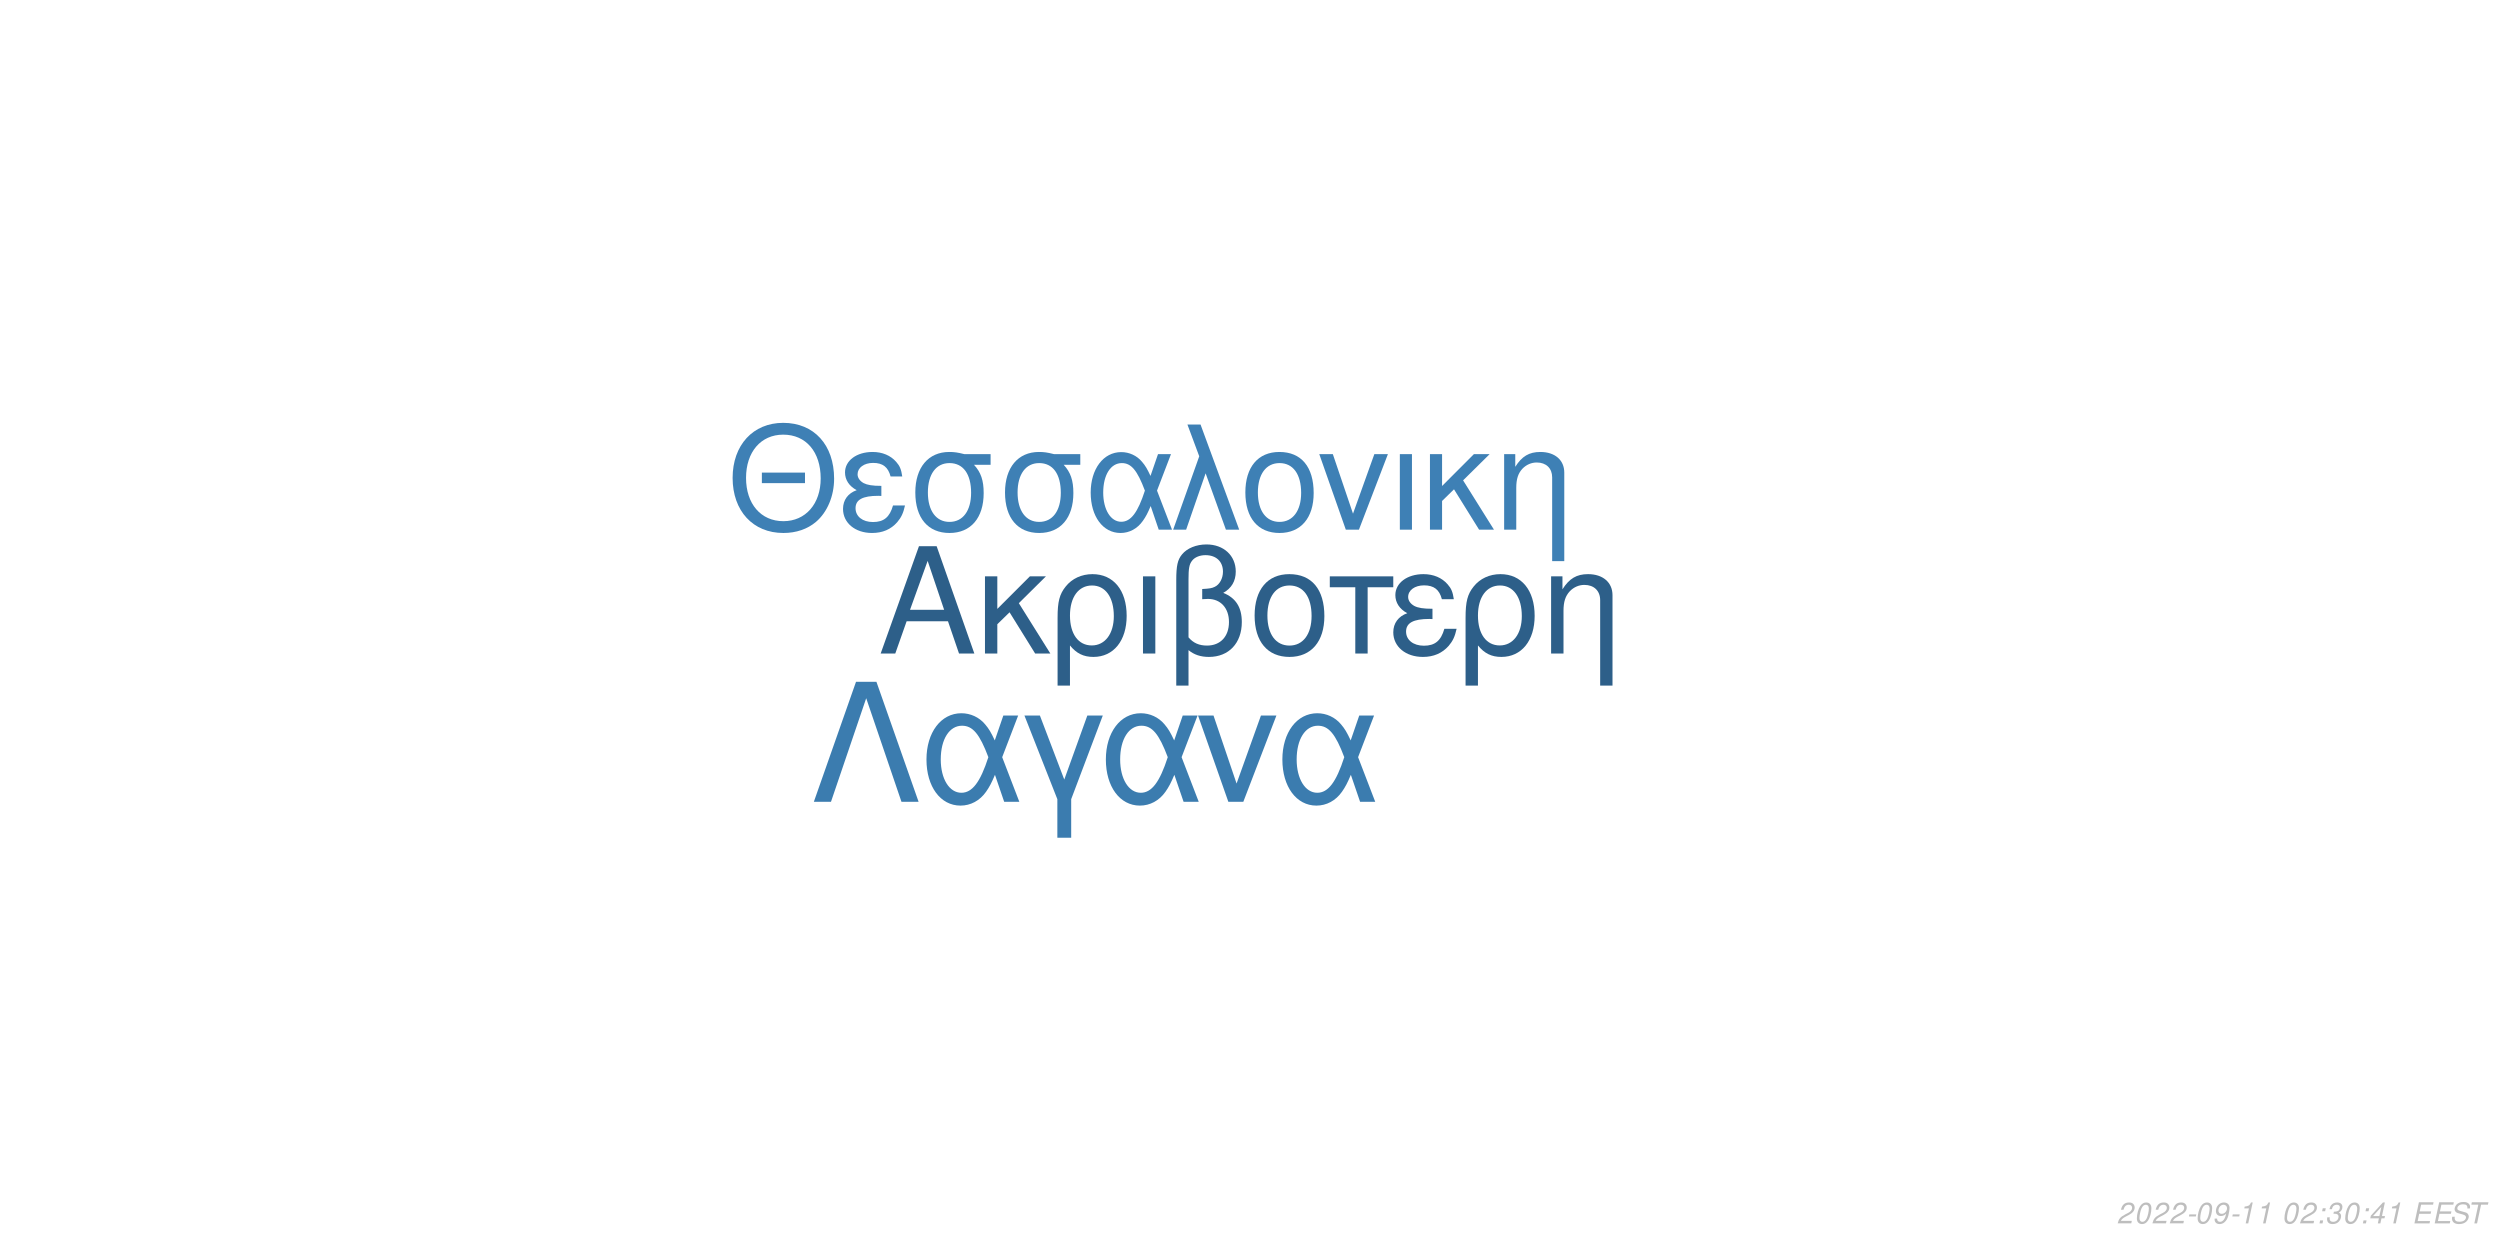
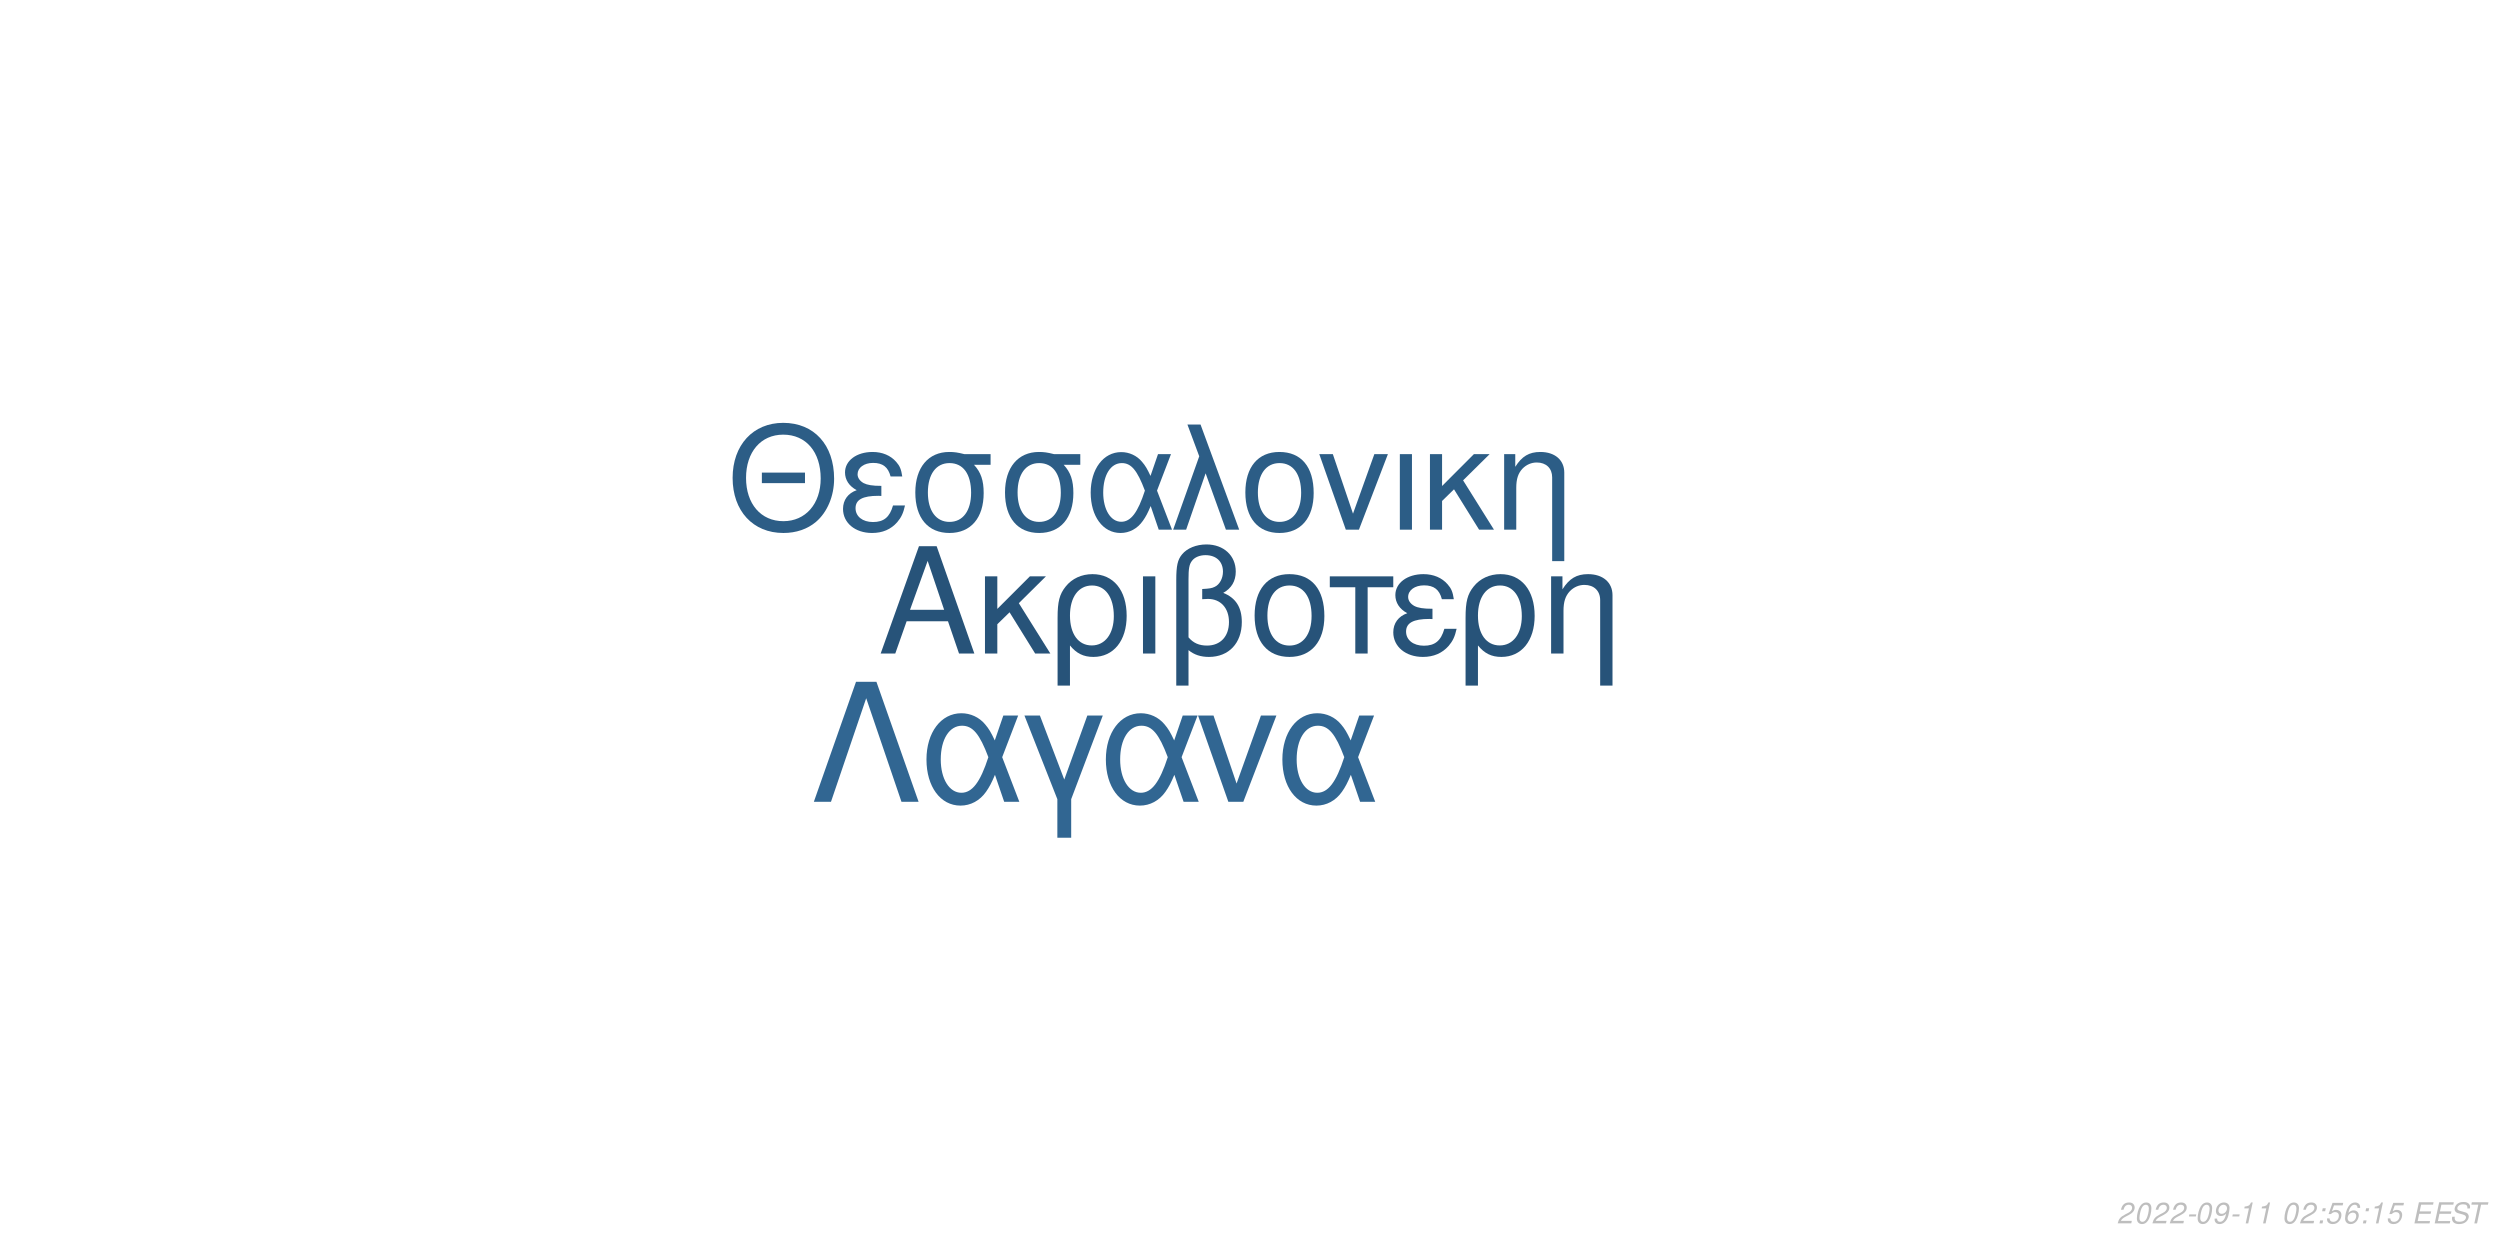
<svg xmlns="http://www.w3.org/2000/svg" xmlns:xlink="http://www.w3.org/1999/xlink" width="864pt" height="432pt" viewBox="0 0 864 432" version="1.1">
  <defs>
    <g>
      <symbol overflow="visible" id="glyph0-0">
        <path style="stroke:none;" d="" />
      </symbol>
      <symbol overflow="visible" id="glyph0-1">
        <path style="stroke:none;" d="M 24.125 -11.141 L 27.938 0 L 33.234 0 L 20.203 -37.094 L 14.094 -37.094 L 0.859 0 L 5.906 0 L 9.828 -11.141 Z M 22.797 -15.109 L 11 -15.109 L 17.094 -32.016 Z M 22.797 -15.109 " />
      </symbol>
      <symbol overflow="visible" id="glyph0-2">
        <path style="stroke:none;" d="M 7.172 -15.422 L 7.172 -26.672 L 2.906 -26.672 L 2.906 0 L 7.172 0 L 7.172 -10.125 L 11.406 -14.25 L 20.25 0 L 25.5 0 L 14.609 -17.406 L 23.969 -26.672 L 18.422 -26.672 Z M 7.172 -15.422 " />
      </symbol>
      <symbol overflow="visible" id="glyph0-3">
        <path style="stroke:none;" d="M 3 11.094 L 7.281 11.094 L 7.281 -2.797 C 9.516 -0.047 11.953 1.172 15.375 1.172 C 22.344 1.172 26.875 -4.422 26.875 -13.031 C 26.875 -21.891 22.297 -27.438 15.062 -27.438 C 11.297 -27.438 7.984 -25.906 5.797 -23.156 C 3.672 -20.516 3 -17.969 3 -12.359 Z M 14.906 -23.516 C 19.547 -23.516 22.438 -19.438 22.438 -12.922 C 22.438 -6.812 19.391 -2.797 14.812 -2.797 C 10.172 -2.797 7.281 -6.766 7.281 -13.125 C 7.281 -19.484 10.234 -23.516 14.906 -23.516 Z M 14.906 -23.516 " />
      </symbol>
      <symbol overflow="visible" id="glyph0-4">
        <path style="stroke:none;" d="M 3.516 0 L 7.781 0 L 7.781 -26.672 L 3.516 -26.672 Z M 3.516 0 " />
      </symbol>
      <symbol overflow="visible" id="glyph0-5">
        <path style="stroke:none;" d="M 4.016 11.094 L 8.25 11.094 L 8.25 -1.172 C 10.172 0.406 12.422 1.172 15.312 1.172 C 22.188 1.172 26.672 -3.609 26.672 -10.891 C 26.672 -15.984 24.578 -19.234 20.25 -20.969 C 23.109 -22.547 24.578 -25.031 24.578 -28.344 C 24.578 -33.844 20.406 -37.703 14.453 -37.703 C 10.938 -37.703 7.734 -36.391 6 -34.25 C 4.484 -32.422 4.016 -30.328 4.016 -25.391 Z M 8.25 -25.656 C 8.25 -29.359 8.5 -30.844 9.469 -32.062 C 10.375 -33.281 12.156 -34 14.094 -34 C 17.812 -34 20.156 -31.812 20.156 -28.297 C 20.156 -25.953 18.984 -23.812 17.297 -23.047 C 16.281 -22.547 15.469 -22.438 12.984 -22.297 L 12.984 -18.781 C 13.734 -18.828 14.344 -18.875 14.969 -18.875 C 19.344 -18.875 22.234 -15.719 22.234 -10.891 C 22.234 -5.906 19.281 -2.75 14.656 -2.75 C 11.953 -2.75 9.922 -3.609 8.25 -5.594 Z M 8.25 -25.656 " />
      </symbol>
      <symbol overflow="visible" id="glyph0-6">
        <path style="stroke:none;" d="M 14.094 -27.438 C 6.562 -27.438 2.094 -22.094 2.094 -13.125 C 2.094 -4.125 6.562 1.172 14.141 1.172 C 21.672 1.172 26.203 -4.172 26.203 -12.922 C 26.203 -22.188 21.828 -27.438 14.094 -27.438 Z M 14.141 -23.516 C 18.938 -23.516 21.781 -19.594 21.781 -12.984 C 21.781 -6.672 18.828 -2.75 14.141 -2.75 C 9.422 -2.75 6.516 -6.672 6.516 -13.125 C 6.516 -19.594 9.422 -23.516 14.141 -23.516 Z M 14.141 -23.516 " />
      </symbol>
      <symbol overflow="visible" id="glyph0-7">
        <path style="stroke:none;" d="M 7.891 0 L 12.156 0 L 12.156 -22.906 L 21.016 -22.906 L 21.016 -26.672 L -0.922 -26.672 L -0.922 -22.906 L 7.891 -22.906 Z M 7.891 0 " />
      </symbol>
      <symbol overflow="visible" id="glyph0-8">
        <path style="stroke:none;" d="M 14.562 -15.469 C 11.344 -15.469 9.562 -15.781 8.297 -16.438 C 6.922 -17.203 6.156 -18.328 6.156 -19.547 C 6.156 -21.891 8.453 -23.562 11.656 -23.562 C 15.062 -23.562 16.953 -22.094 17.812 -18.781 L 21.938 -18.781 C 21.578 -21.266 21.062 -22.5 19.797 -23.922 C 17.812 -26.203 14.906 -27.438 11.453 -27.438 C 5.797 -27.438 1.734 -24.375 1.734 -20.203 C 1.734 -17.609 3.156 -15.375 5.859 -13.938 C 2.797 -12.875 1.016 -10.484 1.016 -7.328 C 1.016 -2.391 5.297 1.172 11.25 1.172 C 14.969 1.172 17.906 -0.109 20.156 -2.641 C 21.578 -4.328 22.297 -5.797 22.906 -8.547 L 18.672 -8.547 C 17.5 -4.422 15.422 -2.703 11.609 -2.703 C 7.938 -2.703 5.438 -4.688 5.438 -7.578 C 5.438 -10.578 7.938 -11.953 13.484 -11.953 C 13.641 -11.953 14.094 -11.953 14.562 -11.906 Z M 14.562 -15.469 " />
      </symbol>
      <symbol overflow="visible" id="glyph0-9">
        <path style="stroke:none;" d="M 3.562 -26.672 L 3.562 0 L 7.844 0 L 7.844 -14.703 C 7.844 -17.906 8.5 -19.891 10.031 -21.531 C 11.406 -22.953 13.188 -23.719 15.062 -23.719 C 18.375 -23.719 20.516 -21.672 20.516 -18.469 L 20.516 11.094 L 24.781 11.094 L 24.781 -20.156 C 24.781 -24.578 21.469 -27.438 16.328 -27.438 C 12.359 -27.438 9.828 -25.906 7.484 -22.188 L 7.484 -26.672 Z M 3.562 -26.672 " />
      </symbol>
      <symbol overflow="visible" id="glyph1-0">
        <path style="stroke:none;" d="" />
      </symbol>
      <symbol overflow="visible" id="glyph1-1">
        <path style="stroke:none;" d="M 26.859 -19.734 L 11.953 -19.734 L 11.953 -16.094 L 26.859 -16.094 Z M 19.328 -36.922 C 8.922 -36.922 1.844 -29.25 1.844 -17.891 C 1.844 -6.484 8.875 1.141 19.391 1.141 C 23.812 1.141 27.703 -0.203 30.641 -2.688 C 34.578 -6.031 36.922 -11.656 36.922 -17.594 C 36.922 -29.297 30 -36.922 19.328 -36.922 Z M 19.328 -32.844 C 27.203 -32.844 32.281 -26.906 32.281 -17.688 C 32.281 -8.922 27.062 -2.938 19.391 -2.938 C 11.609 -2.938 6.484 -8.922 6.484 -17.891 C 6.484 -26.859 11.609 -32.844 19.328 -32.844 Z M 19.328 -32.844 " />
      </symbol>
      <symbol overflow="visible" id="glyph1-2">
        <path style="stroke:none;" d="M 14.25 -15.141 C 11.109 -15.141 9.375 -15.453 8.125 -16.094 C 6.781 -16.844 6.031 -17.938 6.031 -19.141 C 6.031 -21.422 8.266 -23.078 11.406 -23.078 C 14.75 -23.078 16.594 -21.625 17.438 -18.391 L 21.469 -18.391 C 21.125 -20.828 20.625 -22.031 19.391 -23.422 C 17.438 -25.656 14.594 -26.859 11.219 -26.859 C 5.688 -26.859 1.688 -23.875 1.688 -19.781 C 1.688 -17.234 3.094 -15.047 5.734 -13.656 C 2.734 -12.609 1 -10.266 1 -7.172 C 1 -2.344 5.188 1.141 11.016 1.141 C 14.656 1.141 17.547 -0.094 19.734 -2.594 C 21.125 -4.234 21.828 -5.688 22.422 -8.375 L 18.281 -8.375 C 17.141 -4.328 15.094 -2.641 11.359 -2.641 C 7.766 -2.641 5.328 -4.578 5.328 -7.422 C 5.328 -10.359 7.766 -11.703 13.203 -11.703 C 13.359 -11.703 13.797 -11.703 14.25 -11.656 Z M 14.25 -15.141 " />
      </symbol>
      <symbol overflow="visible" id="glyph1-3">
        <path style="stroke:none;" d="M 29 -26.109 L 19.938 -26.109 C 17.594 -26.703 16.438 -26.859 14.703 -26.859 C 7.469 -26.859 2.984 -21.469 2.984 -12.859 C 2.984 -4.031 7.375 1.141 14.797 1.141 C 22.172 1.141 26.609 -4.078 26.609 -12.656 C 26.609 -17.047 25.656 -19.828 23.266 -22.422 L 29 -22.422 Z M 14.797 -23.016 C 19.531 -23.016 22.266 -19.234 22.266 -12.75 C 22.266 -6.531 19.438 -2.688 14.797 -2.688 C 10.172 -2.688 7.328 -6.531 7.328 -12.859 C 7.328 -19.188 10.172 -23.016 14.797 -23.016 Z M 14.797 -23.016 " />
      </symbol>
      <symbol overflow="visible" id="glyph1-4">
        <path style="stroke:none;" d="M 29.344 -26.109 L 24.859 -26.109 L 22.266 -18.578 C 21.125 -21.031 20.484 -22.125 19.328 -23.469 C 17.547 -25.609 14.906 -26.812 12.156 -26.812 C 5.984 -26.812 1.594 -20.984 1.594 -12.812 C 1.594 -4.578 5.828 1.141 11.906 1.141 C 14.953 1.141 17.734 -0.344 19.625 -3.047 C 20.672 -4.531 21.281 -5.688 22.328 -8.172 L 25.109 0 L 29.703 0 L 24.516 -13.5 Z M 20.328 -13.5 C 17.891 -5.922 15.453 -2.734 12.156 -2.734 C 8.516 -2.734 5.922 -6.922 5.922 -12.812 C 5.922 -18.938 8.516 -23.016 12.359 -23.016 C 15.594 -23.016 17.688 -20.531 20.328 -13.5 Z M 20.328 -13.5 " />
      </symbol>
      <symbol overflow="visible" id="glyph1-5">
        <path style="stroke:none;" d="M 1.094 0 L 5.578 0 L 12.312 -19.484 L 19.328 0 L 23.922 0 L 10.562 -36.328 L 6.031 -36.328 L 10.109 -25.359 Z M 1.094 0 " />
      </symbol>
      <symbol overflow="visible" id="glyph1-6">
        <path style="stroke:none;" d="M 13.797 -26.859 C 6.422 -26.859 2.047 -21.625 2.047 -12.859 C 2.047 -4.031 6.422 1.141 13.859 1.141 C 21.234 1.141 25.656 -4.078 25.656 -12.656 C 25.656 -21.719 21.375 -26.859 13.797 -26.859 Z M 13.859 -23.016 C 18.531 -23.016 21.328 -19.188 21.328 -12.703 C 21.328 -6.531 18.438 -2.688 13.859 -2.688 C 9.219 -2.688 6.375 -6.531 6.375 -12.859 C 6.375 -19.188 9.219 -23.016 13.859 -23.016 Z M 13.859 -23.016 " />
      </symbol>
      <symbol overflow="visible" id="glyph1-7">
        <path style="stroke:none;" d="M 14.297 0 L 24.312 -26.109 L 19.625 -26.109 L 12.25 -5.531 L 5.281 -26.109 L 0.594 -26.109 L 9.766 0 Z M 14.297 0 " />
      </symbol>
      <symbol overflow="visible" id="glyph1-8">
        <path style="stroke:none;" d="M 3.438 0 L 7.625 0 L 7.625 -26.109 L 3.438 -26.109 Z M 3.438 0 " />
      </symbol>
      <symbol overflow="visible" id="glyph1-9">
        <path style="stroke:none;" d="M 7.031 -15.094 L 7.031 -26.109 L 2.844 -26.109 L 2.844 0 L 7.031 0 L 7.031 -9.922 L 11.156 -13.953 L 19.828 0 L 24.969 0 L 14.297 -17.047 L 23.469 -26.109 L 18.031 -26.109 Z M 7.031 -15.094 " />
      </symbol>
      <symbol overflow="visible" id="glyph1-10">
        <path style="stroke:none;" d="M 3.484 -26.109 L 3.484 0 L 7.672 0 L 7.672 -14.406 C 7.672 -17.547 8.328 -19.484 9.812 -21.078 C 11.156 -22.469 12.906 -23.219 14.75 -23.219 C 17.984 -23.219 20.078 -21.234 20.078 -18.094 L 20.078 10.859 L 24.266 10.859 L 24.266 -19.734 C 24.266 -24.062 21.031 -26.859 16 -26.859 C 12.109 -26.859 9.609 -25.359 7.328 -21.719 L 7.328 -26.109 Z M 3.484 -26.109 " />
      </symbol>
      <symbol overflow="visible" id="glyph2-0">
        <path style="stroke:none;" d="" />
      </symbol>
      <symbol overflow="visible" id="glyph2-1">
        <path style="stroke:none;" d="M 22.531 -41.484 L 15.484 -41.484 L 0.906 0 L 6.828 0 L 19 -35.797 L 31.188 0 L 37.109 0 Z M 22.531 -41.484 " />
      </symbol>
      <symbol overflow="visible" id="glyph2-2">
        <path style="stroke:none;" d="M 33.516 -29.812 L 28.391 -29.812 L 25.438 -21.219 C 24.125 -24.016 23.391 -25.266 22.078 -26.797 C 20.031 -29.25 17.016 -30.609 13.891 -30.609 C 6.828 -30.609 1.828 -23.953 1.828 -14.625 C 1.828 -5.234 6.656 1.312 13.594 1.312 C 17.078 1.312 20.266 -0.391 22.422 -3.469 C 23.609 -5.172 24.297 -6.484 25.5 -9.328 L 28.688 0 L 33.922 0 L 28 -15.422 Z M 23.219 -15.422 C 20.422 -6.766 17.641 -3.125 13.891 -3.125 C 9.734 -3.125 6.766 -7.906 6.766 -14.625 C 6.766 -21.625 9.734 -26.297 14.109 -26.297 C 17.812 -26.297 20.203 -23.453 23.219 -15.422 Z M 23.219 -15.422 " />
      </symbol>
      <symbol overflow="visible" id="glyph2-3">
        <path style="stroke:none;" d="M 12.062 12.406 L 16.844 12.406 L 16.844 -0.906 L 27.766 -29.812 L 22.422 -29.812 L 14.453 -7.688 L 6.031 -29.812 L 0.688 -29.812 L 12.062 -0.906 Z M 12.062 12.406 " />
      </symbol>
      <symbol overflow="visible" id="glyph2-4">
        <path style="stroke:none;" d="M 16.328 0 L 27.766 -29.812 L 22.422 -29.812 L 14 -6.312 L 6.031 -29.812 L 0.688 -29.812 L 11.156 0 Z M 16.328 0 " />
      </symbol>
      <symbol overflow="visible" id="glyph3-0">
        <path style="stroke:none;" d="" />
      </symbol>
      <symbol overflow="visible" id="glyph3-1">
        <path style="stroke:none;" d="M 5.234 -0.875 L 1.469 -0.875 C 1.641 -1.375 2.203 -1.891 3.109 -2.344 L 4.234 -2.938 C 5.562 -3.625 6.219 -4.469 6.219 -5.484 C 6.219 -5.938 6.062 -6.359 5.797 -6.656 C 5.469 -7.047 4.984 -7.234 4.312 -7.234 C 2.766 -7.234 1.891 -6.453 1.484 -4.734 L 2.375 -4.734 C 2.484 -5.188 2.609 -5.484 2.797 -5.75 C 3.094 -6.203 3.609 -6.453 4.188 -6.453 C 4.891 -6.453 5.344 -6.031 5.344 -5.375 C 5.344 -4.703 4.859 -4.094 4.016 -3.656 L 2.984 -3.125 C 1.234 -2.188 0.797 -1.656 0.344 -0.016 L 5.047 -0.016 Z M 5.234 -0.875 " />
      </symbol>
      <symbol overflow="visible" id="glyph3-2">
        <path style="stroke:none;" d="M 4.203 -7.234 C 3.375 -7.234 2.688 -6.812 2.125 -5.984 C 1.484 -5.047 0.984 -3.188 0.984 -1.734 C 0.984 -1.109 1.172 -0.562 1.484 -0.266 C 1.797 0.047 2.281 0.234 2.766 0.234 C 3.625 0.234 4.281 -0.156 4.859 -1.016 C 5.516 -1.953 6 -3.797 6 -5.266 C 6 -6.5 5.328 -7.234 4.203 -7.234 Z M 4.094 -6.453 C 4.734 -6.453 5.125 -5.984 5.125 -5.156 C 5.125 -4.203 4.781 -2.625 4.406 -1.812 C 3.984 -0.938 3.516 -0.547 2.875 -0.547 C 2.25 -0.547 1.875 -1.031 1.875 -1.828 C 1.875 -2.797 2.203 -4.344 2.594 -5.203 C 2.984 -6.047 3.453 -6.453 4.094 -6.453 Z M 4.094 -6.453 " />
      </symbol>
      <symbol overflow="visible" id="glyph3-3">
        <path style="stroke:none;" d="M 3.516 -3.125 L 1.125 -3.125 L 0.969 -2.406 L 3.359 -2.406 Z M 3.516 -3.125 " />
      </symbol>
      <symbol overflow="visible" id="glyph3-4">
        <path style="stroke:none;" d="M 0.844 -1.656 C 0.844 -1.547 0.844 -1.438 0.844 -1.375 C 0.844 -0.406 1.531 0.234 2.578 0.234 C 3.203 0.234 3.766 0.016 4.297 -0.438 C 4.938 -1 5.312 -1.656 5.594 -2.719 C 5.844 -3.672 6.016 -4.766 6.016 -5.375 C 6.016 -5.844 5.844 -6.328 5.547 -6.656 C 5.203 -7.031 4.703 -7.234 4.062 -7.234 C 2.516 -7.234 1.297 -5.938 1.297 -4.266 C 1.297 -3.203 1.984 -2.547 3.047 -2.547 C 3.484 -2.547 3.953 -2.672 4.281 -2.891 C 4.406 -2.984 4.547 -3.078 4.828 -3.344 C 4.438 -1.484 3.703 -0.547 2.703 -0.547 C 2.109 -0.547 1.719 -0.938 1.719 -1.547 L 1.719 -1.656 Z M 3.953 -6.453 C 4.625 -6.453 5.141 -5.953 5.141 -5.281 C 5.141 -4.188 4.312 -3.312 3.297 -3.312 C 2.594 -3.312 2.172 -3.734 2.172 -4.453 C 2.172 -5.562 2.984 -6.453 3.953 -6.453 Z M 3.953 -6.453 " />
      </symbol>
      <symbol overflow="visible" id="glyph3-5">
        <path style="stroke:none;" d="M 3.703 -5.188 L 2.594 0 L 3.469 0 L 5.016 -7.234 L 4.438 -7.234 C 3.906 -6.156 3.688 -6.016 2.234 -5.812 L 2.109 -5.188 Z M 3.703 -5.188 " />
      </symbol>
      <symbol overflow="visible" id="glyph3-6">
        <path style="stroke:none;" d="" />
      </symbol>
      <symbol overflow="visible" id="glyph3-7">
        <path style="stroke:none;" d="M 2.359 -1.031 L 1.312 -1.031 L 1.094 0 L 2.141 0 Z M 3.266 -5.234 L 2.219 -5.234 L 2 -4.203 L 3.047 -4.203 Z M 3.266 -5.234 " />
      </symbol>
      <symbol overflow="visible" id="glyph3-8">
-         <path style="stroke:none;" d="M 2.922 -3.312 C 3.125 -3.344 3.234 -3.344 3.375 -3.344 C 4.203 -3.344 4.688 -3 4.688 -2.406 C 4.688 -1.312 3.906 -0.547 2.781 -0.547 C 2.047 -0.547 1.594 -0.938 1.594 -1.562 C 1.594 -1.719 1.609 -1.844 1.656 -2.094 L 0.766 -2.094 C 0.734 -1.797 0.719 -1.641 0.719 -1.469 C 0.719 -0.375 1.406 0.234 2.641 0.234 C 3.547 0.234 4.297 -0.078 4.812 -0.656 C 5.266 -1.156 5.562 -1.875 5.562 -2.547 C 5.562 -3.125 5.344 -3.453 4.797 -3.734 C 5.641 -4.234 6.016 -4.844 6.016 -5.734 C 6.016 -6.656 5.312 -7.234 4.203 -7.234 C 3.375 -7.234 2.672 -6.938 2.188 -6.375 C 1.891 -6.031 1.703 -5.641 1.516 -4.906 L 2.391 -4.906 C 2.5 -5.359 2.594 -5.594 2.734 -5.812 C 3.047 -6.234 3.516 -6.453 4.078 -6.453 C 4.734 -6.453 5.141 -6.125 5.141 -5.578 C 5.141 -5.188 5.016 -4.797 4.797 -4.547 C 4.516 -4.234 4 -4.062 3.266 -4.062 L 3.078 -4.062 Z M 2.922 -3.312 " />
+         <path style="stroke:none;" d="M 6.297 -7.094 L 2.594 -7.094 L 1.234 -3.234 L 2.047 -3.234 C 2.656 -3.766 2.938 -3.906 3.531 -3.906 C 4.328 -3.906 4.797 -3.453 4.797 -2.688 C 4.797 -1.438 3.969 -0.547 2.828 -0.547 C 2.031 -0.547 1.609 -0.938 1.578 -1.734 L 0.703 -1.734 L 0.703 -1.516 C 0.703 -0.938 0.844 -0.547 1.188 -0.266 C 1.562 0.062 2.078 0.234 2.703 0.234 C 3.656 0.234 4.391 -0.156 4.984 -0.922 C 5.422 -1.5 5.672 -2.234 5.672 -2.953 C 5.672 -4 4.938 -4.672 3.812 -4.672 C 3.328 -4.672 2.906 -4.547 2.406 -4.234 L 3.109 -6.219 L 6.109 -6.219 Z M 6.297 -7.094 " />
      </symbol>
      <symbol overflow="visible" id="glyph3-9">
-         <path style="stroke:none;" d="M 3.625 -1.75 L 3.266 0 L 4.141 0 L 4.516 -1.75 L 5.562 -1.75 L 5.734 -2.531 L 4.688 -2.531 L 5.688 -7.234 L 5.016 -7.234 L 0.844 -2.672 L 0.641 -1.75 Z M 3.797 -2.531 L 1.594 -2.531 L 4.469 -5.703 Z M 3.797 -2.531 " />
+         <path style="stroke:none;" d="M 6.125 -5.344 L 6.141 -5.625 C 6.141 -6.609 5.453 -7.234 4.391 -7.234 C 3.438 -7.234 2.641 -6.719 2.016 -5.703 C 1.422 -4.781 0.938 -2.953 0.938 -1.688 C 0.938 -0.516 1.688 0.234 2.859 0.234 C 3.703 0.234 4.438 -0.156 5 -0.875 C 5.406 -1.422 5.672 -2.156 5.672 -2.766 C 5.672 -3.812 4.969 -4.5 3.906 -4.5 C 3.234 -4.5 2.672 -4.234 2.094 -3.625 C 2.406 -5.375 3.234 -6.453 4.25 -6.453 C 4.703 -6.453 5.062 -6.234 5.172 -5.844 C 5.203 -5.719 5.234 -5.578 5.25 -5.344 Z M 3.656 -3.734 C 4.344 -3.734 4.797 -3.281 4.797 -2.625 C 4.797 -1.469 3.984 -0.547 2.984 -0.547 C 2.297 -0.547 1.812 -1.047 1.812 -1.766 C 1.812 -2.859 2.625 -3.734 3.656 -3.734 Z M 3.656 -3.734 " />
      </symbol>
      <symbol overflow="visible" id="glyph3-10">
        <path style="stroke:none;" d="M 2.547 -3.312 L 6.5 -3.312 L 6.688 -4.141 L 2.719 -4.141 L 3.219 -6.469 L 7.344 -6.469 L 7.516 -7.297 L 2.453 -7.297 L 0.906 0 L 6.125 0 L 6.297 -0.812 L 2.016 -0.812 Z M 2.547 -3.312 " />
      </symbol>
      <symbol overflow="visible" id="glyph3-11">
        <path style="stroke:none;" d="M 7.062 -5.156 C 7.125 -5.438 7.141 -5.562 7.141 -5.703 C 7.141 -6.156 6.938 -6.594 6.594 -6.891 C 6.188 -7.25 5.656 -7.406 4.875 -7.406 C 3.844 -7.406 3.047 -7.125 2.5 -6.562 C 2.094 -6.141 1.781 -5.438 1.781 -4.922 C 1.781 -4.297 2.219 -3.766 2.891 -3.562 L 4.594 -3.094 C 5.406 -2.859 5.734 -2.578 5.734 -2.094 C 5.734 -1.781 5.547 -1.406 5.266 -1.141 C 4.844 -0.766 4.266 -0.578 3.453 -0.578 C 2.328 -0.578 1.812 -0.984 1.812 -1.906 C 1.812 -2.047 1.812 -2.125 1.844 -2.312 L 0.984 -2.312 C 0.906 -2.062 0.891 -1.906 0.891 -1.688 C 0.891 -0.484 1.797 0.234 3.297 0.234 C 4.359 0.234 5.234 -0.062 5.812 -0.609 C 6.344 -1.078 6.688 -1.797 6.688 -2.375 C 6.688 -2.641 6.609 -2.906 6.453 -3.156 C 6.234 -3.5 5.938 -3.703 5.469 -3.828 L 3.75 -4.312 C 2.984 -4.547 2.734 -4.734 2.734 -5.188 C 2.734 -5.547 2.875 -5.844 3.188 -6.109 C 3.547 -6.438 4.031 -6.594 4.703 -6.594 C 5.266 -6.594 5.688 -6.484 5.906 -6.297 C 6.094 -6.125 6.219 -5.797 6.219 -5.516 C 6.219 -5.422 6.203 -5.344 6.188 -5.156 Z M 7.062 -5.156 " />
      </symbol>
      <symbol overflow="visible" id="glyph3-12">
        <path style="stroke:none;" d="M 4.938 -6.469 L 7.312 -6.469 L 7.484 -7.297 L 1.75 -7.297 L 1.578 -6.469 L 3.984 -6.469 L 2.609 0 L 3.547 0 Z M 4.938 -6.469 " />
      </symbol>
    </g>
  </defs>
  <g id="surface1">
    <rect x="0" y="0" width="864" height="432" style="fill:rgb(100%,100%,100%);fill-opacity:1;stroke:none;" />
-     <g style="fill:rgb(17.647%,37.255%,53.725%);fill-opacity:1;">
+     <g style="fill:rgb(15.294%,32.549%,47.451%);fill-opacity:1;">
      <use xlink:href="#glyph0-1" x="303.5" y="225.861" />
      <use xlink:href="#glyph0-2" x="337.5" y="225.861" />
      <use xlink:href="#glyph0-3" x="362.5" y="225.861" />
      <use xlink:href="#glyph0-4" x="391.5" y="225.861" />
      <use xlink:href="#glyph0-5" x="402.5" y="225.861" />
      <use xlink:href="#glyph0-6" x="431.5" y="225.861" />
      <use xlink:href="#glyph0-7" x="460.5" y="225.861" />
      <use xlink:href="#glyph0-8" x="480.5" y="225.861" />
      <use xlink:href="#glyph0-3" x="503.5" y="225.861" />
      <use xlink:href="#glyph0-9" x="532.5" y="225.861" />
    </g>
-     <g style="fill:rgb(24.314%,50.196%,70.98%);fill-opacity:1;">
+     <g style="fill:rgb(17.255%,36.471%,52.549%);fill-opacity:1;">
      <use xlink:href="#glyph1-1" x="251.348" y="183.058" />
      <use xlink:href="#glyph1-2" x="290.348" y="183.058" />
      <use xlink:href="#glyph1-3" x="313.348" y="183.058" />
      <use xlink:href="#glyph1-3" x="344.348" y="183.058" />
      <use xlink:href="#glyph1-4" x="375.348" y="183.058" />
      <use xlink:href="#glyph1-5" x="404.348" y="183.058" />
      <use xlink:href="#glyph1-6" x="428.348" y="183.058" />
      <use xlink:href="#glyph1-7" x="455.348" y="183.058" />
      <use xlink:href="#glyph1-8" x="480.348" y="183.058" />
      <use xlink:href="#glyph1-9" x="491.348" y="183.058" />
      <use xlink:href="#glyph1-10" x="516.348" y="183.058" />
    </g>
-     <g style="fill:rgb(23.137%,48.627%,68.627%);fill-opacity:1;">
+     <g style="fill:rgb(19.216%,40%,57.255%);fill-opacity:1;">
      <use xlink:href="#glyph2-1" x="280.359" y="277.105" />
      <use xlink:href="#glyph2-2" x="318.359" y="277.105" />
      <use xlink:href="#glyph2-3" x="353.359" y="277.105" />
      <use xlink:href="#glyph2-2" x="380.359" y="277.105" />
      <use xlink:href="#glyph2-4" x="413.359" y="277.105" />
      <use xlink:href="#glyph2-2" x="441.359" y="277.105" />
    </g>
    <g style="fill:rgb(74.51%,74.51%,74.51%);fill-opacity:1;">
      <use xlink:href="#glyph3-1" x="731.52" y="422.81" />
      <use xlink:href="#glyph3-2" x="737.52" y="422.81" />
      <use xlink:href="#glyph3-1" x="743.52" y="422.81" />
      <use xlink:href="#glyph3-1" x="749.52" y="422.81" />
      <use xlink:href="#glyph3-3" x="755.52" y="422.81" />
      <use xlink:href="#glyph3-2" x="758.52" y="422.81" />
      <use xlink:href="#glyph3-4" x="764.52" y="422.81" />
      <use xlink:href="#glyph3-3" x="770.52" y="422.81" />
      <use xlink:href="#glyph3-5" x="773.52" y="422.81" />
      <use xlink:href="#glyph3-5" x="779.52" y="422.81" />
      <use xlink:href="#glyph3-6" x="785.52" y="422.81" />
      <use xlink:href="#glyph3-2" x="788.52" y="422.81" />
      <use xlink:href="#glyph3-1" x="794.52" y="422.81" />
      <use xlink:href="#glyph3-7" x="800.52" y="422.81" />
      <use xlink:href="#glyph3-8" x="803.52" y="422.81" />
-       <use xlink:href="#glyph3-2" x="809.52" y="422.81" />
+       <use xlink:href="#glyph3-9" x="809.52" y="422.81" />
      <use xlink:href="#glyph3-7" x="815.52" y="422.81" />
-       <use xlink:href="#glyph3-9" x="818.52" y="422.81" />
-       <use xlink:href="#glyph3-5" x="824.52" y="422.81" />
+       <use xlink:href="#glyph3-5" x="818.52" y="422.81" />
+       <use xlink:href="#glyph3-8" x="824.52" y="422.81" />
      <use xlink:href="#glyph3-6" x="830.52" y="422.81" />
      <use xlink:href="#glyph3-10" x="833.52" y="422.81" />
      <use xlink:href="#glyph3-10" x="840.52" y="422.81" />
      <use xlink:href="#glyph3-11" x="846.52" y="422.81" />
      <use xlink:href="#glyph3-12" x="852.52" y="422.81" />
    </g>
  </g>
</svg>
